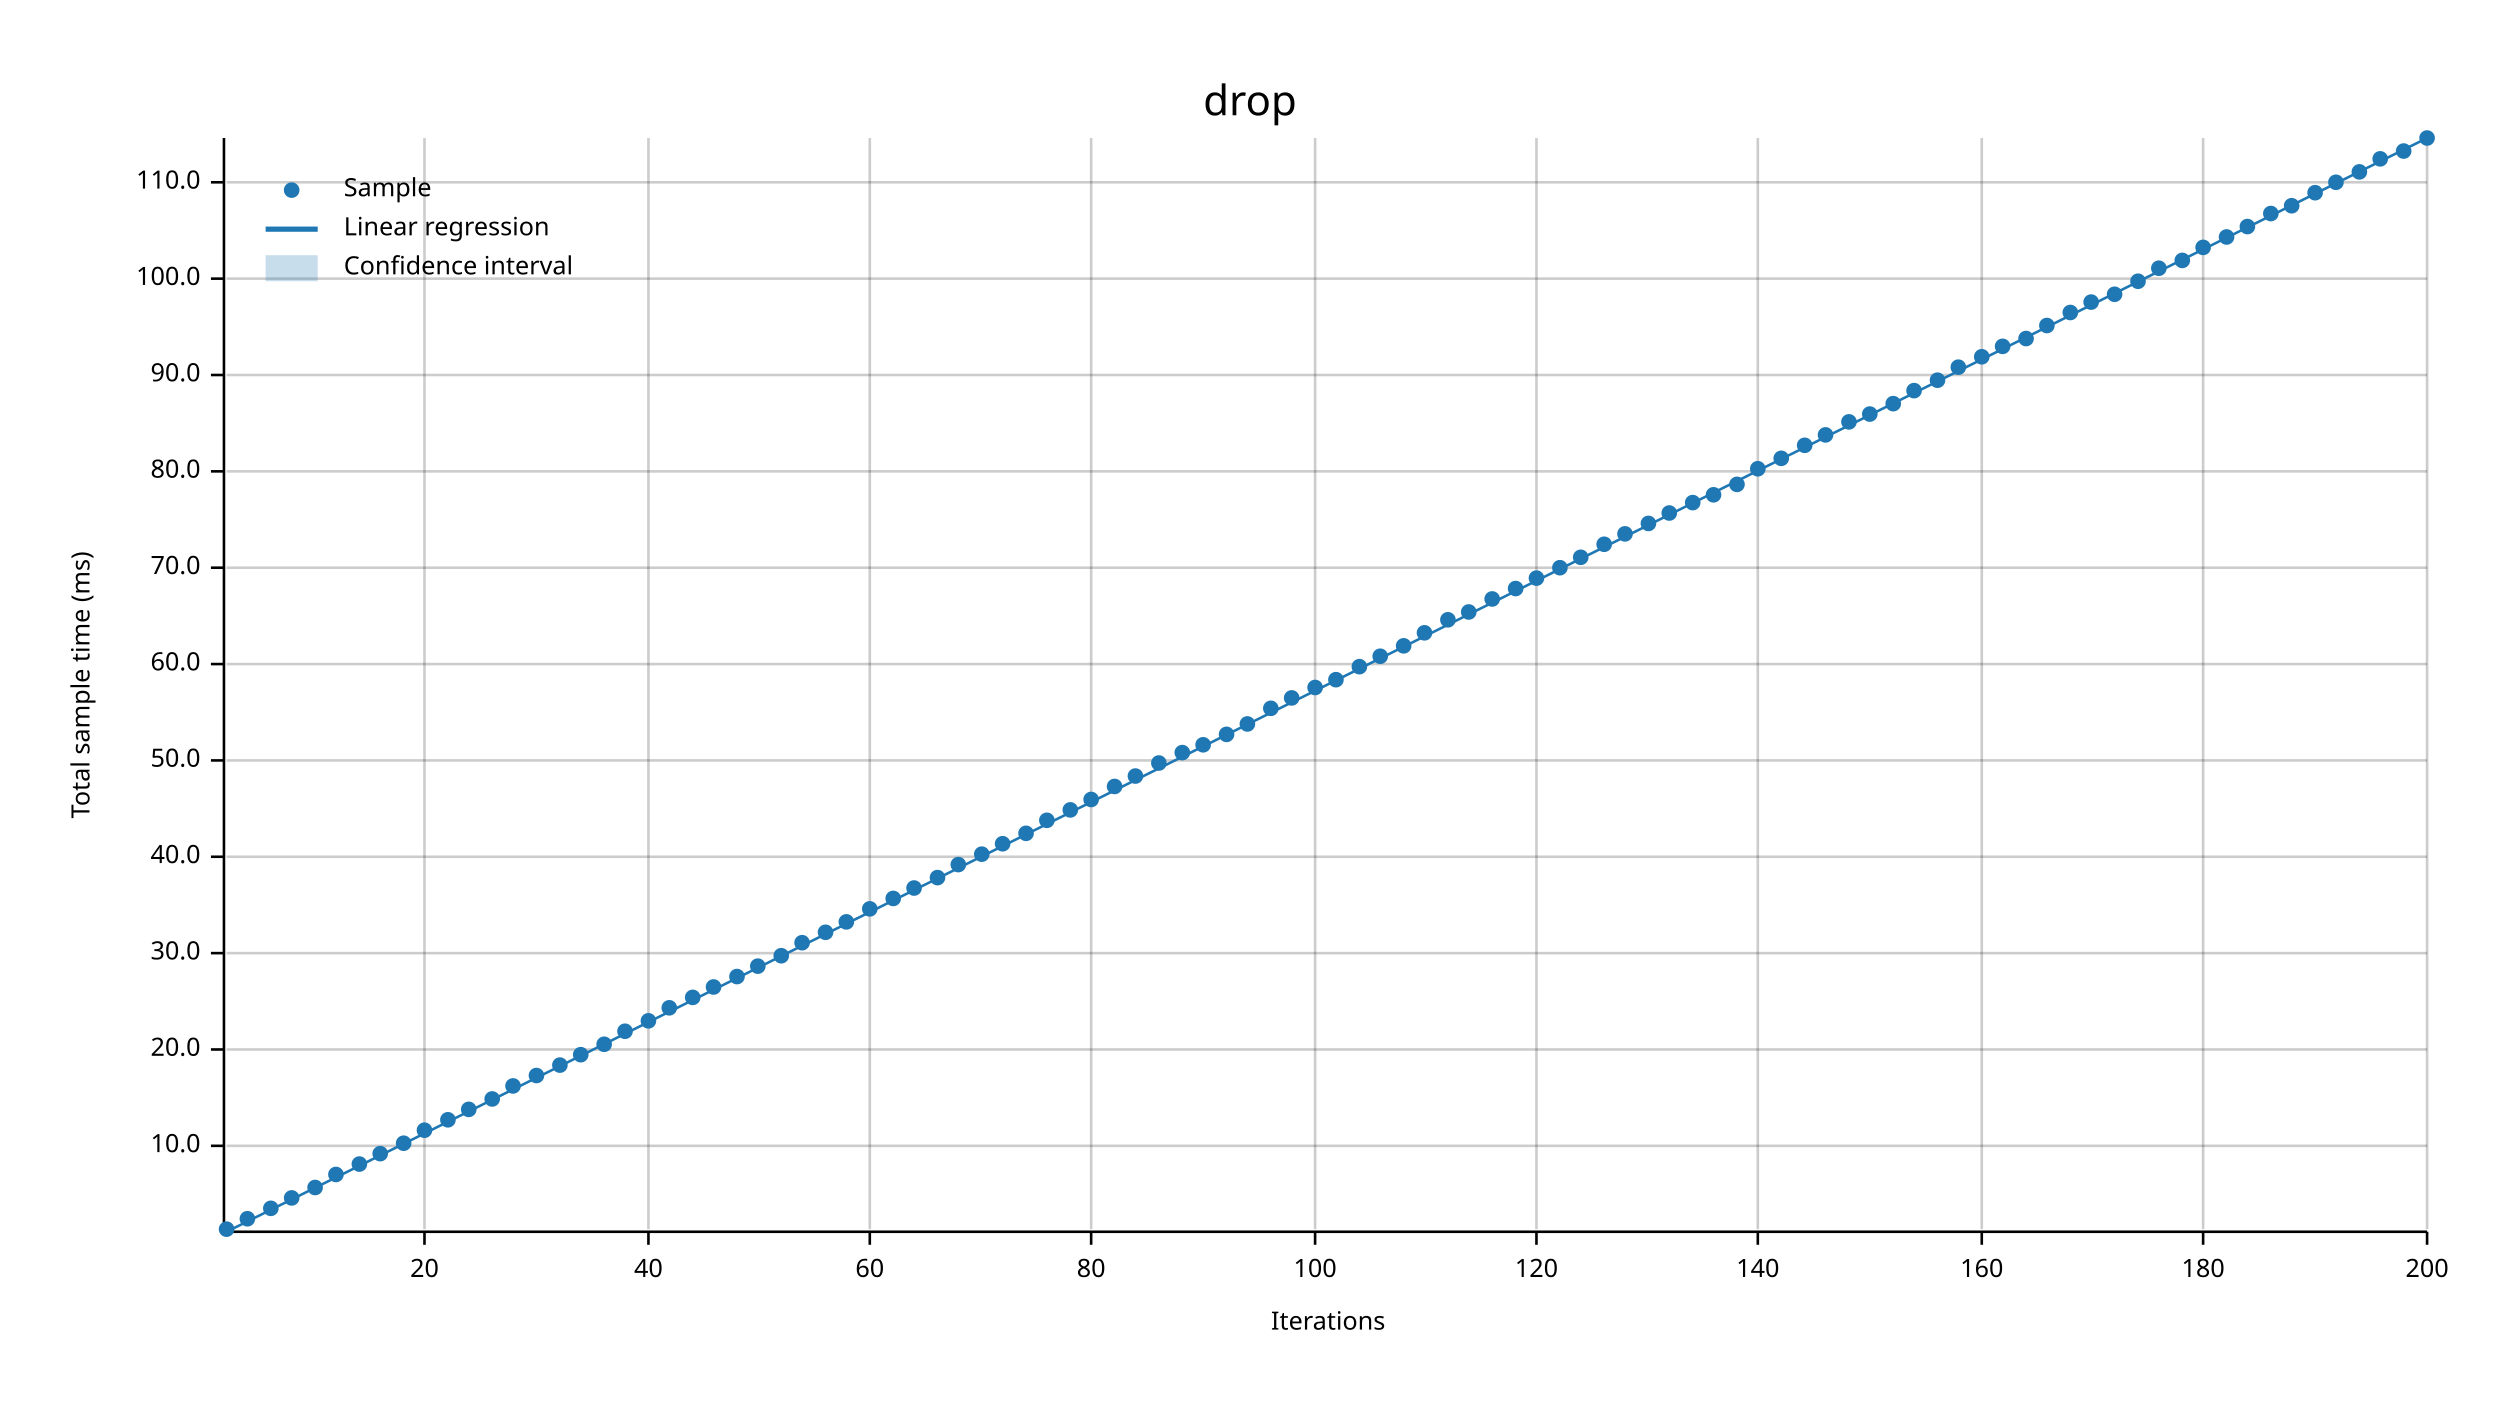
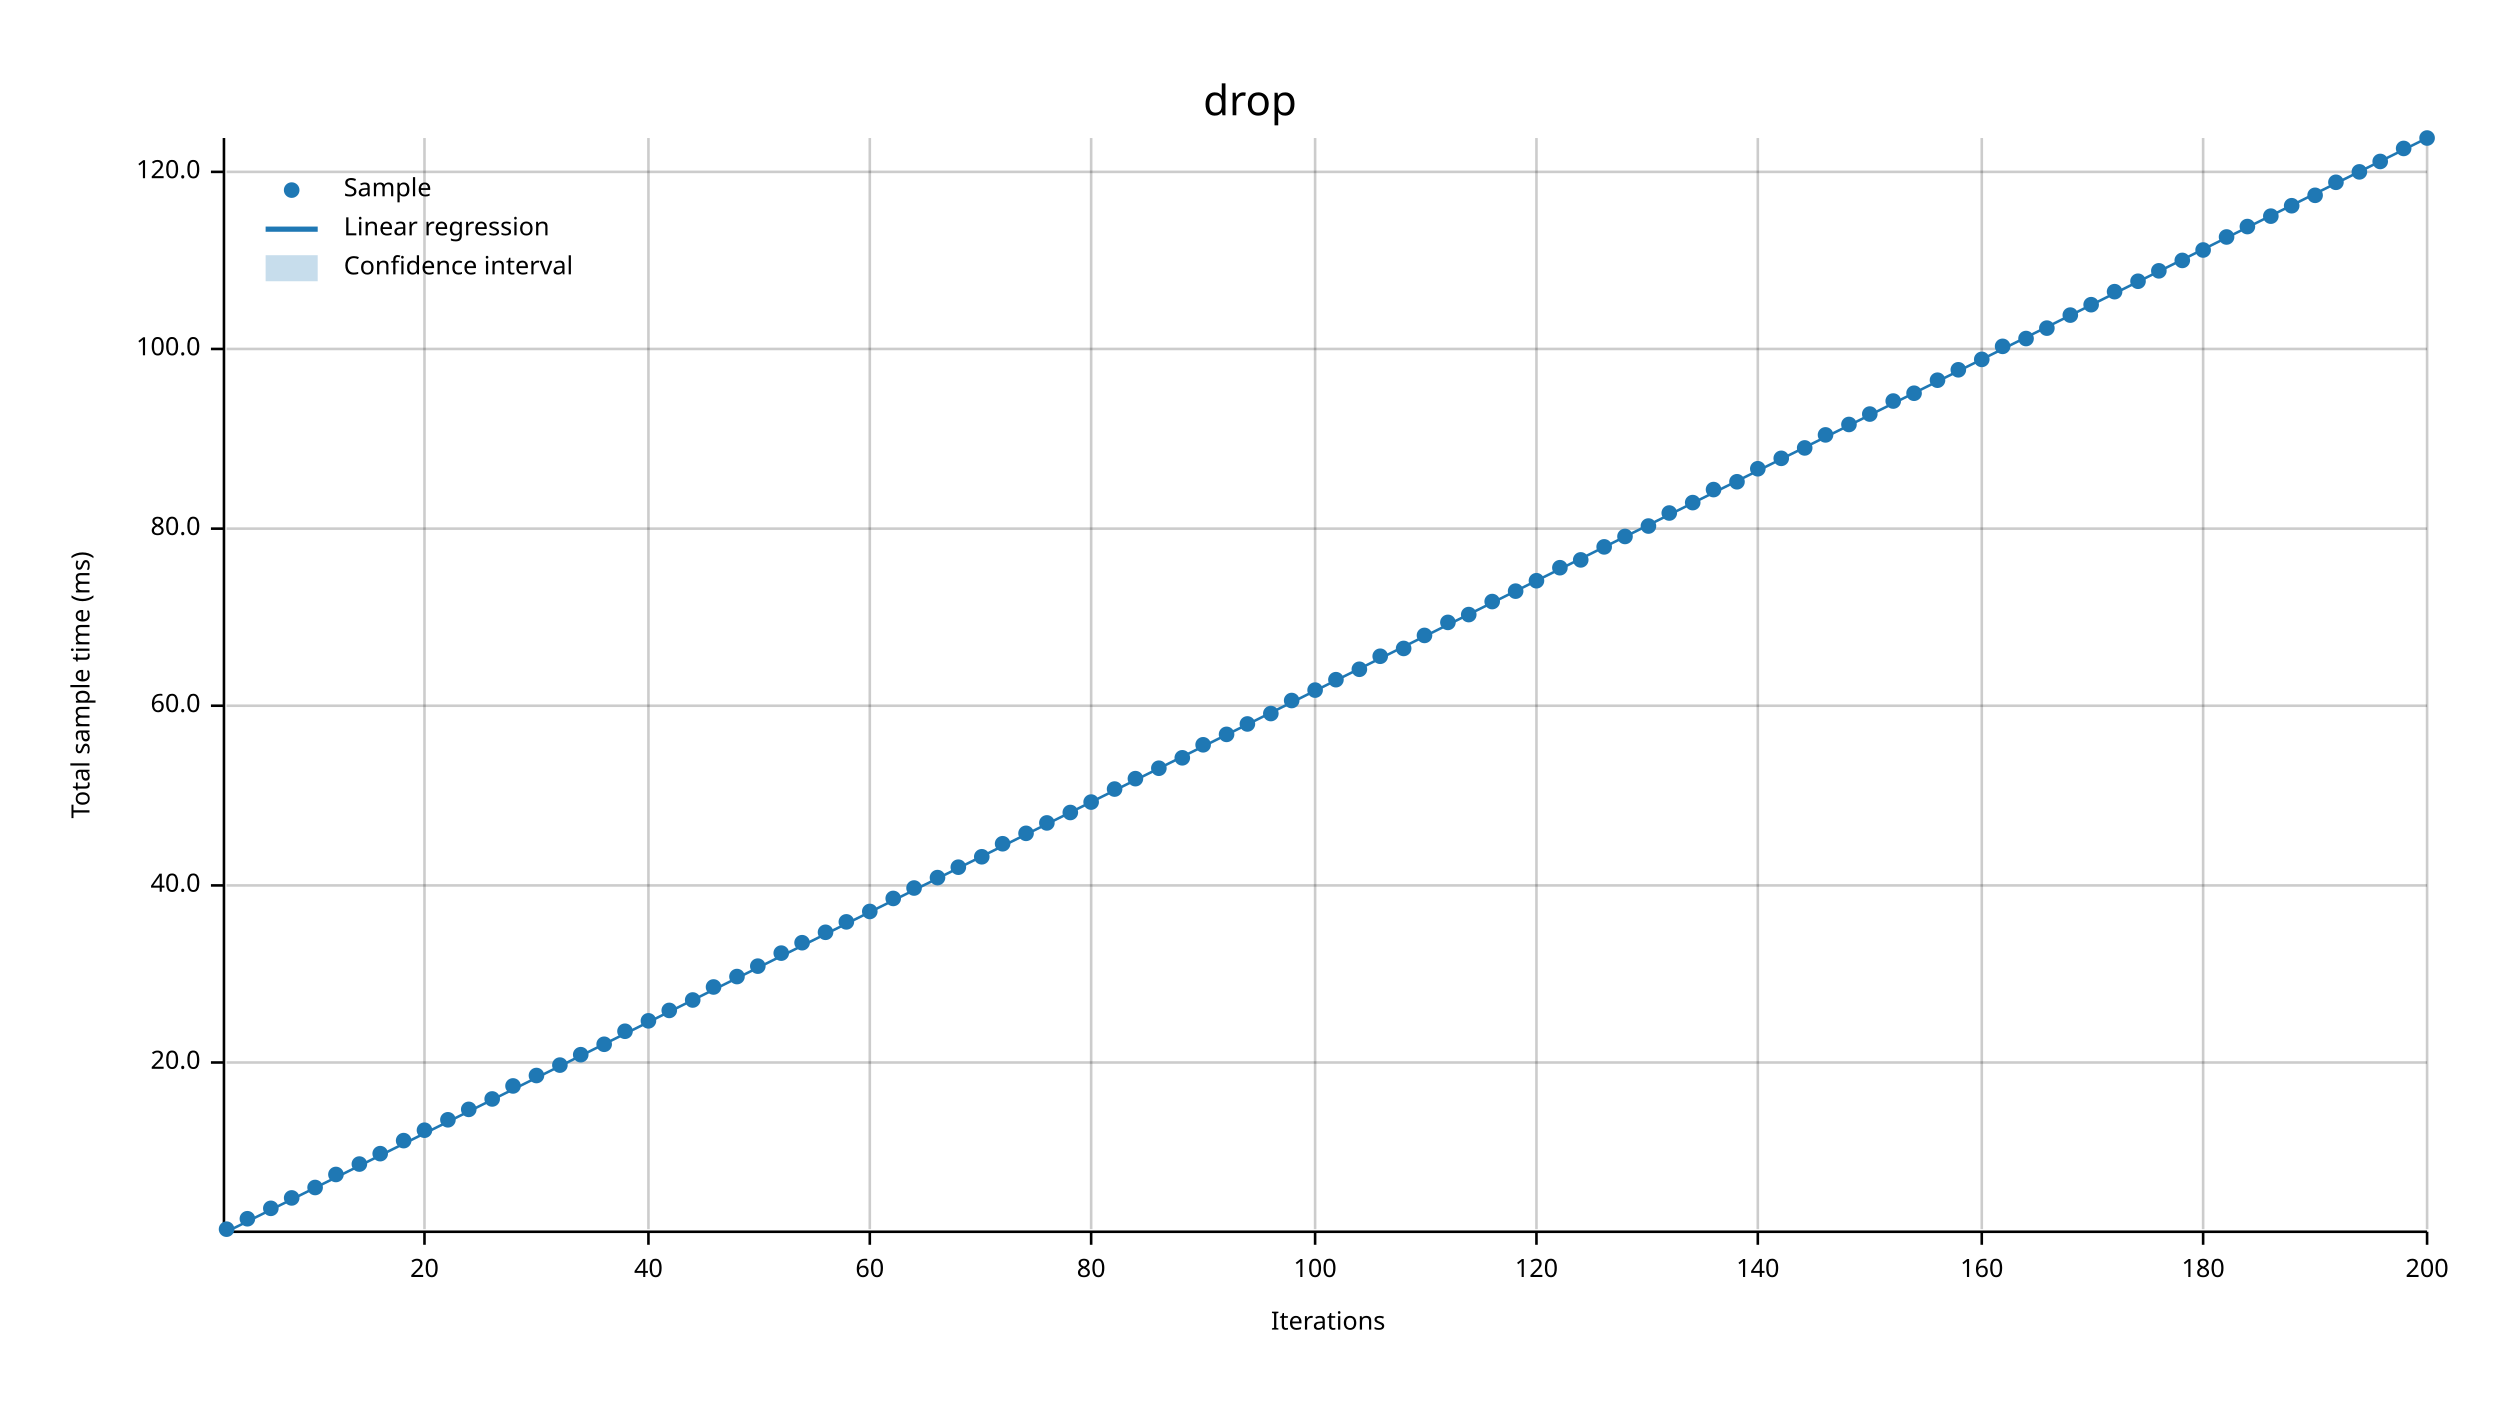
<svg xmlns="http://www.w3.org/2000/svg" width="960" height="540" viewBox="0 0 960 540">
  <text x="480" y="32" dy="0.76em" text-anchor="middle" font-family="sans-serif" font-size="16.129" opacity="1" fill="#000000">
drop
</text>
  <text x="27" y="263" dy="0.76em" text-anchor="middle" font-family="sans-serif" font-size="9.677" opacity="1" fill="#000000" transform="rotate(270, 27, 263)">
Total sample time (ms)
</text>
  <text x="510" y="513" dy="-0.5ex" text-anchor="middle" font-family="sans-serif" font-size="9.677" opacity="1" fill="#000000">
Iterations
</text>
  <line opacity="0.2" stroke="#000000" stroke-width="1" x1="163" y1="472" x2="163" y2="53" />
  <line opacity="0.2" stroke="#000000" stroke-width="1" x1="249" y1="472" x2="249" y2="53" />
  <line opacity="0.2" stroke="#000000" stroke-width="1" x1="334" y1="472" x2="334" y2="53" />
  <line opacity="0.2" stroke="#000000" stroke-width="1" x1="419" y1="472" x2="419" y2="53" />
  <line opacity="0.2" stroke="#000000" stroke-width="1" x1="505" y1="472" x2="505" y2="53" />
  <line opacity="0.2" stroke="#000000" stroke-width="1" x1="590" y1="472" x2="590" y2="53" />
  <line opacity="0.2" stroke="#000000" stroke-width="1" x1="675" y1="472" x2="675" y2="53" />
  <line opacity="0.2" stroke="#000000" stroke-width="1" x1="761" y1="472" x2="761" y2="53" />
  <line opacity="0.2" stroke="#000000" stroke-width="1" x1="846" y1="472" x2="846" y2="53" />
  <line opacity="0.2" stroke="#000000" stroke-width="1" x1="932" y1="472" x2="932" y2="53" />
-   <line opacity="0.2" stroke="#000000" stroke-width="1" x1="87" y1="440" x2="932" y2="440" />
-   <line opacity="0.2" stroke="#000000" stroke-width="1" x1="87" y1="403" x2="932" y2="403" />
-   <line opacity="0.2" stroke="#000000" stroke-width="1" x1="87" y1="366" x2="932" y2="366" />
-   <line opacity="0.2" stroke="#000000" stroke-width="1" x1="87" y1="329" x2="932" y2="329" />
-   <line opacity="0.2" stroke="#000000" stroke-width="1" x1="87" y1="292" x2="932" y2="292" />
-   <line opacity="0.2" stroke="#000000" stroke-width="1" x1="87" y1="255" x2="932" y2="255" />
-   <line opacity="0.2" stroke="#000000" stroke-width="1" x1="87" y1="218" x2="932" y2="218" />
-   <line opacity="0.2" stroke="#000000" stroke-width="1" x1="87" y1="181" x2="932" y2="181" />
-   <line opacity="0.2" stroke="#000000" stroke-width="1" x1="87" y1="144" x2="932" y2="144" />
-   <line opacity="0.2" stroke="#000000" stroke-width="1" x1="87" y1="107" x2="932" y2="107" />
-   <line opacity="0.2" stroke="#000000" stroke-width="1" x1="87" y1="70" x2="932" y2="70" />
+   <line opacity="0.2" stroke="#000000" stroke-width="1" x1="87" y1="408" x2="932" y2="408" />
+   <line opacity="0.2" stroke="#000000" stroke-width="1" x1="87" y1="340" x2="932" y2="340" />
+   <line opacity="0.2" stroke="#000000" stroke-width="1" x1="87" y1="271" x2="932" y2="271" />
+   <line opacity="0.2" stroke="#000000" stroke-width="1" x1="87" y1="203" x2="932" y2="203" />
+   <line opacity="0.2" stroke="#000000" stroke-width="1" x1="87" y1="134" x2="932" y2="134" />
+   <line opacity="0.2" stroke="#000000" stroke-width="1" x1="87" y1="66" x2="932" y2="66" />
  <polyline fill="none" opacity="1" stroke="#000000" stroke-width="1" points="86,53 86,472 " />
-   <text x="77" y="440" dy="0.5ex" text-anchor="end" font-family="sans-serif" font-size="9.677" opacity="1" fill="#000000">
- 10.0
- </text>
-   <polyline fill="none" opacity="1" stroke="#000000" stroke-width="1" points="81,440 86,440 " />
-   <text x="77" y="403" dy="0.5ex" text-anchor="end" font-family="sans-serif" font-size="9.677" opacity="1" fill="#000000">
+   <text x="77" y="408" dy="0.5ex" text-anchor="end" font-family="sans-serif" font-size="9.677" opacity="1" fill="#000000">
20.0
</text>
-   <polyline fill="none" opacity="1" stroke="#000000" stroke-width="1" points="81,403 86,403 " />
-   <text x="77" y="366" dy="0.5ex" text-anchor="end" font-family="sans-serif" font-size="9.677" opacity="1" fill="#000000">
- 30.0
- </text>
-   <polyline fill="none" opacity="1" stroke="#000000" stroke-width="1" points="81,366 86,366 " />
-   <text x="77" y="329" dy="0.5ex" text-anchor="end" font-family="sans-serif" font-size="9.677" opacity="1" fill="#000000">
+   <polyline fill="none" opacity="1" stroke="#000000" stroke-width="1" points="81,408 86,408 " />
+   <text x="77" y="340" dy="0.5ex" text-anchor="end" font-family="sans-serif" font-size="9.677" opacity="1" fill="#000000">
40.0
</text>
-   <polyline fill="none" opacity="1" stroke="#000000" stroke-width="1" points="81,329 86,329 " />
-   <text x="77" y="292" dy="0.5ex" text-anchor="end" font-family="sans-serif" font-size="9.677" opacity="1" fill="#000000">
- 50.0
- </text>
-   <polyline fill="none" opacity="1" stroke="#000000" stroke-width="1" points="81,292 86,292 " />
-   <text x="77" y="255" dy="0.5ex" text-anchor="end" font-family="sans-serif" font-size="9.677" opacity="1" fill="#000000">
+   <polyline fill="none" opacity="1" stroke="#000000" stroke-width="1" points="81,340 86,340 " />
+   <text x="77" y="271" dy="0.5ex" text-anchor="end" font-family="sans-serif" font-size="9.677" opacity="1" fill="#000000">
60.0
</text>
-   <polyline fill="none" opacity="1" stroke="#000000" stroke-width="1" points="81,255 86,255 " />
-   <text x="77" y="218" dy="0.5ex" text-anchor="end" font-family="sans-serif" font-size="9.677" opacity="1" fill="#000000">
- 70.0
- </text>
-   <polyline fill="none" opacity="1" stroke="#000000" stroke-width="1" points="81,218 86,218 " />
-   <text x="77" y="181" dy="0.5ex" text-anchor="end" font-family="sans-serif" font-size="9.677" opacity="1" fill="#000000">
+   <polyline fill="none" opacity="1" stroke="#000000" stroke-width="1" points="81,271 86,271 " />
+   <text x="77" y="203" dy="0.5ex" text-anchor="end" font-family="sans-serif" font-size="9.677" opacity="1" fill="#000000">
80.0
</text>
-   <polyline fill="none" opacity="1" stroke="#000000" stroke-width="1" points="81,181 86,181 " />
-   <text x="77" y="144" dy="0.5ex" text-anchor="end" font-family="sans-serif" font-size="9.677" opacity="1" fill="#000000">
- 90.0
- </text>
-   <polyline fill="none" opacity="1" stroke="#000000" stroke-width="1" points="81,144 86,144 " />
-   <text x="77" y="107" dy="0.5ex" text-anchor="end" font-family="sans-serif" font-size="9.677" opacity="1" fill="#000000">
+   <polyline fill="none" opacity="1" stroke="#000000" stroke-width="1" points="81,203 86,203 " />
+   <text x="77" y="134" dy="0.5ex" text-anchor="end" font-family="sans-serif" font-size="9.677" opacity="1" fill="#000000">
100.0
</text>
-   <polyline fill="none" opacity="1" stroke="#000000" stroke-width="1" points="81,107 86,107 " />
-   <text x="77" y="70" dy="0.5ex" text-anchor="end" font-family="sans-serif" font-size="9.677" opacity="1" fill="#000000">
- 110.0
- </text>
-   <polyline fill="none" opacity="1" stroke="#000000" stroke-width="1" points="81,70 86,70 " />
+   <polyline fill="none" opacity="1" stroke="#000000" stroke-width="1" points="81,134 86,134 " />
+   <text x="77" y="66" dy="0.5ex" text-anchor="end" font-family="sans-serif" font-size="9.677" opacity="1" fill="#000000">
+ 120.0
+ </text>
+   <polyline fill="none" opacity="1" stroke="#000000" stroke-width="1" points="81,66 86,66 " />
  <polyline fill="none" opacity="1" stroke="#000000" stroke-width="1" points="87,473 932,473 " />
  <text x="163" y="483" dy="0.76em" text-anchor="middle" font-family="sans-serif" font-size="9.677" opacity="1" fill="#000000">
20
</text>
  <polyline fill="none" opacity="1" stroke="#000000" stroke-width="1" points="163,473 163,478 " />
  <text x="249" y="483" dy="0.76em" text-anchor="middle" font-family="sans-serif" font-size="9.677" opacity="1" fill="#000000">
40
</text>
  <polyline fill="none" opacity="1" stroke="#000000" stroke-width="1" points="249,473 249,478 " />
  <text x="334" y="483" dy="0.76em" text-anchor="middle" font-family="sans-serif" font-size="9.677" opacity="1" fill="#000000">
60
</text>
  <polyline fill="none" opacity="1" stroke="#000000" stroke-width="1" points="334,473 334,478 " />
  <text x="419" y="483" dy="0.76em" text-anchor="middle" font-family="sans-serif" font-size="9.677" opacity="1" fill="#000000">
80
</text>
  <polyline fill="none" opacity="1" stroke="#000000" stroke-width="1" points="419,473 419,478 " />
  <text x="505" y="483" dy="0.76em" text-anchor="middle" font-family="sans-serif" font-size="9.677" opacity="1" fill="#000000">
100
</text>
  <polyline fill="none" opacity="1" stroke="#000000" stroke-width="1" points="505,473 505,478 " />
  <text x="590" y="483" dy="0.76em" text-anchor="middle" font-family="sans-serif" font-size="9.677" opacity="1" fill="#000000">
120
</text>
  <polyline fill="none" opacity="1" stroke="#000000" stroke-width="1" points="590,473 590,478 " />
  <text x="675" y="483" dy="0.76em" text-anchor="middle" font-family="sans-serif" font-size="9.677" opacity="1" fill="#000000">
140
</text>
  <polyline fill="none" opacity="1" stroke="#000000" stroke-width="1" points="675,473 675,478 " />
  <text x="761" y="483" dy="0.76em" text-anchor="middle" font-family="sans-serif" font-size="9.677" opacity="1" fill="#000000">
160
</text>
  <polyline fill="none" opacity="1" stroke="#000000" stroke-width="1" points="761,473 761,478 " />
  <text x="846" y="483" dy="0.76em" text-anchor="middle" font-family="sans-serif" font-size="9.677" opacity="1" fill="#000000">
180
</text>
  <polyline fill="none" opacity="1" stroke="#000000" stroke-width="1" points="846,473 846,478 " />
  <text x="932" y="483" dy="0.76em" text-anchor="middle" font-family="sans-serif" font-size="9.677" opacity="1" fill="#000000">
200
</text>
  <polyline fill="none" opacity="1" stroke="#000000" stroke-width="1" points="932,473 932,478 " />
  <circle cx="87" cy="472" r="3" opacity="1" fill="#1F78B4" stroke="none" stroke-width="1" />
  <circle cx="95" cy="468" r="3" opacity="1" fill="#1F78B4" stroke="none" stroke-width="1" />
  <circle cx="104" cy="464" r="3" opacity="1" fill="#1F78B4" stroke="none" stroke-width="1" />
  <circle cx="112" cy="460" r="3" opacity="1" fill="#1F78B4" stroke="none" stroke-width="1" />
  <circle cx="121" cy="456" r="3" opacity="1" fill="#1F78B4" stroke="none" stroke-width="1" />
  <circle cx="129" cy="451" r="3" opacity="1" fill="#1F78B4" stroke="none" stroke-width="1" />
  <circle cx="138" cy="447" r="3" opacity="1" fill="#1F78B4" stroke="none" stroke-width="1" />
  <circle cx="146" cy="443" r="3" opacity="1" fill="#1F78B4" stroke="none" stroke-width="1" />
-   <circle cx="155" cy="439" r="3" opacity="1" fill="#1F78B4" stroke="none" stroke-width="1" />
+   <circle cx="155" cy="438" r="3" opacity="1" fill="#1F78B4" stroke="none" stroke-width="1" />
  <circle cx="163" cy="434" r="3" opacity="1" fill="#1F78B4" stroke="none" stroke-width="1" />
  <circle cx="172" cy="430" r="3" opacity="1" fill="#1F78B4" stroke="none" stroke-width="1" />
  <circle cx="180" cy="426" r="3" opacity="1" fill="#1F78B4" stroke="none" stroke-width="1" />
  <circle cx="189" cy="422" r="3" opacity="1" fill="#1F78B4" stroke="none" stroke-width="1" />
  <circle cx="197" cy="417" r="3" opacity="1" fill="#1F78B4" stroke="none" stroke-width="1" />
  <circle cx="206" cy="413" r="3" opacity="1" fill="#1F78B4" stroke="none" stroke-width="1" />
  <circle cx="215" cy="409" r="3" opacity="1" fill="#1F78B4" stroke="none" stroke-width="1" />
  <circle cx="223" cy="405" r="3" opacity="1" fill="#1F78B4" stroke="none" stroke-width="1" />
  <circle cx="232" cy="401" r="3" opacity="1" fill="#1F78B4" stroke="none" stroke-width="1" />
  <circle cx="240" cy="396" r="3" opacity="1" fill="#1F78B4" stroke="none" stroke-width="1" />
  <circle cx="249" cy="392" r="3" opacity="1" fill="#1F78B4" stroke="none" stroke-width="1" />
-   <circle cx="257" cy="387" r="3" opacity="1" fill="#1F78B4" stroke="none" stroke-width="1" />
-   <circle cx="266" cy="383" r="3" opacity="1" fill="#1F78B4" stroke="none" stroke-width="1" />
+   <circle cx="257" cy="388" r="3" opacity="1" fill="#1F78B4" stroke="none" stroke-width="1" />
+   <circle cx="266" cy="384" r="3" opacity="1" fill="#1F78B4" stroke="none" stroke-width="1" />
  <circle cx="274" cy="379" r="3" opacity="1" fill="#1F78B4" stroke="none" stroke-width="1" />
  <circle cx="283" cy="375" r="3" opacity="1" fill="#1F78B4" stroke="none" stroke-width="1" />
  <circle cx="291" cy="371" r="3" opacity="1" fill="#1F78B4" stroke="none" stroke-width="1" />
-   <circle cx="300" cy="367" r="3" opacity="1" fill="#1F78B4" stroke="none" stroke-width="1" />
+   <circle cx="300" cy="366" r="3" opacity="1" fill="#1F78B4" stroke="none" stroke-width="1" />
  <circle cx="308" cy="362" r="3" opacity="1" fill="#1F78B4" stroke="none" stroke-width="1" />
  <circle cx="317" cy="358" r="3" opacity="1" fill="#1F78B4" stroke="none" stroke-width="1" />
  <circle cx="325" cy="354" r="3" opacity="1" fill="#1F78B4" stroke="none" stroke-width="1" />
-   <circle cx="334" cy="349" r="3" opacity="1" fill="#1F78B4" stroke="none" stroke-width="1" />
+   <circle cx="334" cy="350" r="3" opacity="1" fill="#1F78B4" stroke="none" stroke-width="1" />
  <circle cx="343" cy="345" r="3" opacity="1" fill="#1F78B4" stroke="none" stroke-width="1" />
  <circle cx="351" cy="341" r="3" opacity="1" fill="#1F78B4" stroke="none" stroke-width="1" />
  <circle cx="360" cy="337" r="3" opacity="1" fill="#1F78B4" stroke="none" stroke-width="1" />
-   <circle cx="368" cy="332" r="3" opacity="1" fill="#1F78B4" stroke="none" stroke-width="1" />
-   <circle cx="377" cy="328" r="3" opacity="1" fill="#1F78B4" stroke="none" stroke-width="1" />
+   <circle cx="368" cy="333" r="3" opacity="1" fill="#1F78B4" stroke="none" stroke-width="1" />
+   <circle cx="377" cy="329" r="3" opacity="1" fill="#1F78B4" stroke="none" stroke-width="1" />
  <circle cx="385" cy="324" r="3" opacity="1" fill="#1F78B4" stroke="none" stroke-width="1" />
  <circle cx="394" cy="320" r="3" opacity="1" fill="#1F78B4" stroke="none" stroke-width="1" />
-   <circle cx="402" cy="315" r="3" opacity="1" fill="#1F78B4" stroke="none" stroke-width="1" />
-   <circle cx="411" cy="311" r="3" opacity="1" fill="#1F78B4" stroke="none" stroke-width="1" />
-   <circle cx="419" cy="307" r="3" opacity="1" fill="#1F78B4" stroke="none" stroke-width="1" />
-   <circle cx="428" cy="302" r="3" opacity="1" fill="#1F78B4" stroke="none" stroke-width="1" />
-   <circle cx="436" cy="298" r="3" opacity="1" fill="#1F78B4" stroke="none" stroke-width="1" />
-   <circle cx="445" cy="293" r="3" opacity="1" fill="#1F78B4" stroke="none" stroke-width="1" />
-   <circle cx="454" cy="289" r="3" opacity="1" fill="#1F78B4" stroke="none" stroke-width="1" />
+   <circle cx="402" cy="316" r="3" opacity="1" fill="#1F78B4" stroke="none" stroke-width="1" />
+   <circle cx="411" cy="312" r="3" opacity="1" fill="#1F78B4" stroke="none" stroke-width="1" />
+   <circle cx="419" cy="308" r="3" opacity="1" fill="#1F78B4" stroke="none" stroke-width="1" />
+   <circle cx="428" cy="303" r="3" opacity="1" fill="#1F78B4" stroke="none" stroke-width="1" />
+   <circle cx="436" cy="299" r="3" opacity="1" fill="#1F78B4" stroke="none" stroke-width="1" />
+   <circle cx="445" cy="295" r="3" opacity="1" fill="#1F78B4" stroke="none" stroke-width="1" />
+   <circle cx="454" cy="291" r="3" opacity="1" fill="#1F78B4" stroke="none" stroke-width="1" />
  <circle cx="462" cy="286" r="3" opacity="1" fill="#1F78B4" stroke="none" stroke-width="1" />
  <circle cx="471" cy="282" r="3" opacity="1" fill="#1F78B4" stroke="none" stroke-width="1" />
  <circle cx="479" cy="278" r="3" opacity="1" fill="#1F78B4" stroke="none" stroke-width="1" />
-   <circle cx="488" cy="272" r="3" opacity="1" fill="#1F78B4" stroke="none" stroke-width="1" />
-   <circle cx="496" cy="268" r="3" opacity="1" fill="#1F78B4" stroke="none" stroke-width="1" />
-   <circle cx="505" cy="264" r="3" opacity="1" fill="#1F78B4" stroke="none" stroke-width="1" />
+   <circle cx="488" cy="274" r="3" opacity="1" fill="#1F78B4" stroke="none" stroke-width="1" />
+   <circle cx="496" cy="269" r="3" opacity="1" fill="#1F78B4" stroke="none" stroke-width="1" />
+   <circle cx="505" cy="265" r="3" opacity="1" fill="#1F78B4" stroke="none" stroke-width="1" />
  <circle cx="513" cy="261" r="3" opacity="1" fill="#1F78B4" stroke="none" stroke-width="1" />
-   <circle cx="522" cy="256" r="3" opacity="1" fill="#1F78B4" stroke="none" stroke-width="1" />
+   <circle cx="522" cy="257" r="3" opacity="1" fill="#1F78B4" stroke="none" stroke-width="1" />
  <circle cx="530" cy="252" r="3" opacity="1" fill="#1F78B4" stroke="none" stroke-width="1" />
-   <circle cx="539" cy="248" r="3" opacity="1" fill="#1F78B4" stroke="none" stroke-width="1" />
-   <circle cx="547" cy="243" r="3" opacity="1" fill="#1F78B4" stroke="none" stroke-width="1" />
-   <circle cx="556" cy="238" r="3" opacity="1" fill="#1F78B4" stroke="none" stroke-width="1" />
-   <circle cx="564" cy="235" r="3" opacity="1" fill="#1F78B4" stroke="none" stroke-width="1" />
-   <circle cx="573" cy="230" r="3" opacity="1" fill="#1F78B4" stroke="none" stroke-width="1" />
-   <circle cx="582" cy="226" r="3" opacity="1" fill="#1F78B4" stroke="none" stroke-width="1" />
-   <circle cx="590" cy="222" r="3" opacity="1" fill="#1F78B4" stroke="none" stroke-width="1" />
+   <circle cx="539" cy="249" r="3" opacity="1" fill="#1F78B4" stroke="none" stroke-width="1" />
+   <circle cx="547" cy="244" r="3" opacity="1" fill="#1F78B4" stroke="none" stroke-width="1" />
+   <circle cx="556" cy="239" r="3" opacity="1" fill="#1F78B4" stroke="none" stroke-width="1" />
+   <circle cx="564" cy="236" r="3" opacity="1" fill="#1F78B4" stroke="none" stroke-width="1" />
+   <circle cx="573" cy="231" r="3" opacity="1" fill="#1F78B4" stroke="none" stroke-width="1" />
+   <circle cx="582" cy="227" r="3" opacity="1" fill="#1F78B4" stroke="none" stroke-width="1" />
+   <circle cx="590" cy="223" r="3" opacity="1" fill="#1F78B4" stroke="none" stroke-width="1" />
  <circle cx="599" cy="218" r="3" opacity="1" fill="#1F78B4" stroke="none" stroke-width="1" />
-   <circle cx="607" cy="214" r="3" opacity="1" fill="#1F78B4" stroke="none" stroke-width="1" />
-   <circle cx="616" cy="209" r="3" opacity="1" fill="#1F78B4" stroke="none" stroke-width="1" />
-   <circle cx="624" cy="205" r="3" opacity="1" fill="#1F78B4" stroke="none" stroke-width="1" />
-   <circle cx="633" cy="201" r="3" opacity="1" fill="#1F78B4" stroke="none" stroke-width="1" />
+   <circle cx="607" cy="215" r="3" opacity="1" fill="#1F78B4" stroke="none" stroke-width="1" />
+   <circle cx="616" cy="210" r="3" opacity="1" fill="#1F78B4" stroke="none" stroke-width="1" />
+   <circle cx="624" cy="206" r="3" opacity="1" fill="#1F78B4" stroke="none" stroke-width="1" />
+   <circle cx="633" cy="202" r="3" opacity="1" fill="#1F78B4" stroke="none" stroke-width="1" />
  <circle cx="641" cy="197" r="3" opacity="1" fill="#1F78B4" stroke="none" stroke-width="1" />
  <circle cx="650" cy="193" r="3" opacity="1" fill="#1F78B4" stroke="none" stroke-width="1" />
-   <circle cx="658" cy="190" r="3" opacity="1" fill="#1F78B4" stroke="none" stroke-width="1" />
-   <circle cx="667" cy="186" r="3" opacity="1" fill="#1F78B4" stroke="none" stroke-width="1" />
+   <circle cx="658" cy="188" r="3" opacity="1" fill="#1F78B4" stroke="none" stroke-width="1" />
+   <circle cx="667" cy="185" r="3" opacity="1" fill="#1F78B4" stroke="none" stroke-width="1" />
  <circle cx="675" cy="180" r="3" opacity="1" fill="#1F78B4" stroke="none" stroke-width="1" />
  <circle cx="684" cy="176" r="3" opacity="1" fill="#1F78B4" stroke="none" stroke-width="1" />
-   <circle cx="693" cy="171" r="3" opacity="1" fill="#1F78B4" stroke="none" stroke-width="1" />
+   <circle cx="693" cy="172" r="3" opacity="1" fill="#1F78B4" stroke="none" stroke-width="1" />
  <circle cx="701" cy="167" r="3" opacity="1" fill="#1F78B4" stroke="none" stroke-width="1" />
-   <circle cx="710" cy="162" r="3" opacity="1" fill="#1F78B4" stroke="none" stroke-width="1" />
+   <circle cx="710" cy="163" r="3" opacity="1" fill="#1F78B4" stroke="none" stroke-width="1" />
  <circle cx="718" cy="159" r="3" opacity="1" fill="#1F78B4" stroke="none" stroke-width="1" />
-   <circle cx="727" cy="155" r="3" opacity="1" fill="#1F78B4" stroke="none" stroke-width="1" />
-   <circle cx="735" cy="150" r="3" opacity="1" fill="#1F78B4" stroke="none" stroke-width="1" />
+   <circle cx="727" cy="154" r="3" opacity="1" fill="#1F78B4" stroke="none" stroke-width="1" />
+   <circle cx="735" cy="151" r="3" opacity="1" fill="#1F78B4" stroke="none" stroke-width="1" />
  <circle cx="744" cy="146" r="3" opacity="1" fill="#1F78B4" stroke="none" stroke-width="1" />
-   <circle cx="752" cy="141" r="3" opacity="1" fill="#1F78B4" stroke="none" stroke-width="1" />
-   <circle cx="761" cy="137" r="3" opacity="1" fill="#1F78B4" stroke="none" stroke-width="1" />
+   <circle cx="752" cy="142" r="3" opacity="1" fill="#1F78B4" stroke="none" stroke-width="1" />
+   <circle cx="761" cy="138" r="3" opacity="1" fill="#1F78B4" stroke="none" stroke-width="1" />
  <circle cx="769" cy="133" r="3" opacity="1" fill="#1F78B4" stroke="none" stroke-width="1" />
  <circle cx="778" cy="130" r="3" opacity="1" fill="#1F78B4" stroke="none" stroke-width="1" />
-   <circle cx="786" cy="125" r="3" opacity="1" fill="#1F78B4" stroke="none" stroke-width="1" />
-   <circle cx="795" cy="120" r="3" opacity="1" fill="#1F78B4" stroke="none" stroke-width="1" />
-   <circle cx="803" cy="116" r="3" opacity="1" fill="#1F78B4" stroke="none" stroke-width="1" />
-   <circle cx="812" cy="113" r="3" opacity="1" fill="#1F78B4" stroke="none" stroke-width="1" />
+   <circle cx="786" cy="126" r="3" opacity="1" fill="#1F78B4" stroke="none" stroke-width="1" />
+   <circle cx="795" cy="121" r="3" opacity="1" fill="#1F78B4" stroke="none" stroke-width="1" />
+   <circle cx="803" cy="117" r="3" opacity="1" fill="#1F78B4" stroke="none" stroke-width="1" />
+   <circle cx="812" cy="112" r="3" opacity="1" fill="#1F78B4" stroke="none" stroke-width="1" />
  <circle cx="821" cy="108" r="3" opacity="1" fill="#1F78B4" stroke="none" stroke-width="1" />
-   <circle cx="829" cy="103" r="3" opacity="1" fill="#1F78B4" stroke="none" stroke-width="1" />
+   <circle cx="829" cy="104" r="3" opacity="1" fill="#1F78B4" stroke="none" stroke-width="1" />
  <circle cx="838" cy="100" r="3" opacity="1" fill="#1F78B4" stroke="none" stroke-width="1" />
-   <circle cx="846" cy="95" r="3" opacity="1" fill="#1F78B4" stroke="none" stroke-width="1" />
+   <circle cx="846" cy="96" r="3" opacity="1" fill="#1F78B4" stroke="none" stroke-width="1" />
  <circle cx="855" cy="91" r="3" opacity="1" fill="#1F78B4" stroke="none" stroke-width="1" />
  <circle cx="863" cy="87" r="3" opacity="1" fill="#1F78B4" stroke="none" stroke-width="1" />
-   <circle cx="872" cy="82" r="3" opacity="1" fill="#1F78B4" stroke="none" stroke-width="1" />
+   <circle cx="872" cy="83" r="3" opacity="1" fill="#1F78B4" stroke="none" stroke-width="1" />
  <circle cx="880" cy="79" r="3" opacity="1" fill="#1F78B4" stroke="none" stroke-width="1" />
-   <circle cx="889" cy="74" r="3" opacity="1" fill="#1F78B4" stroke="none" stroke-width="1" />
+   <circle cx="889" cy="75" r="3" opacity="1" fill="#1F78B4" stroke="none" stroke-width="1" />
  <circle cx="897" cy="70" r="3" opacity="1" fill="#1F78B4" stroke="none" stroke-width="1" />
  <circle cx="906" cy="66" r="3" opacity="1" fill="#1F78B4" stroke="none" stroke-width="1" />
-   <circle cx="914" cy="61" r="3" opacity="1" fill="#1F78B4" stroke="none" stroke-width="1" />
-   <circle cx="923" cy="58" r="3" opacity="1" fill="#1F78B4" stroke="none" stroke-width="1" />
+   <circle cx="914" cy="62" r="3" opacity="1" fill="#1F78B4" stroke="none" stroke-width="1" />
+   <circle cx="923" cy="57" r="3" opacity="1" fill="#1F78B4" stroke="none" stroke-width="1" />
  <circle cx="932" cy="53" r="3" opacity="1" fill="#1F78B4" stroke="none" stroke-width="1" />
  <polyline fill="none" opacity="1" stroke="#1F78B4" stroke-width="1" points="87,473 932,53 " />
  <polygon opacity="0.25" fill="#1F78B4" points="87,473 932,53 932,53 " />
  <text x="132" y="68" dy="0.76em" text-anchor="start" font-family="sans-serif" font-size="9.677" opacity="1" fill="#000000">
Sample
</text>
  <text x="132" y="83" dy="0.76em" text-anchor="start" font-family="sans-serif" font-size="9.677" opacity="1" fill="#000000">
Linear regression
</text>
  <text x="132" y="98" dy="0.76em" text-anchor="start" font-family="sans-serif" font-size="9.677" opacity="1" fill="#000000">
Confidence interval
</text>
  <circle cx="112" cy="73" r="3" opacity="1" fill="#1F78B4" stroke="none" stroke-width="1" />
  <polyline fill="none" opacity="1" stroke="#1F78B4" stroke-width="2" points="102,88 122,88 " />
  <rect x="102" y="98" width="20" height="10" opacity="0.25" fill="#1F78B4" stroke="none" />
</svg>
